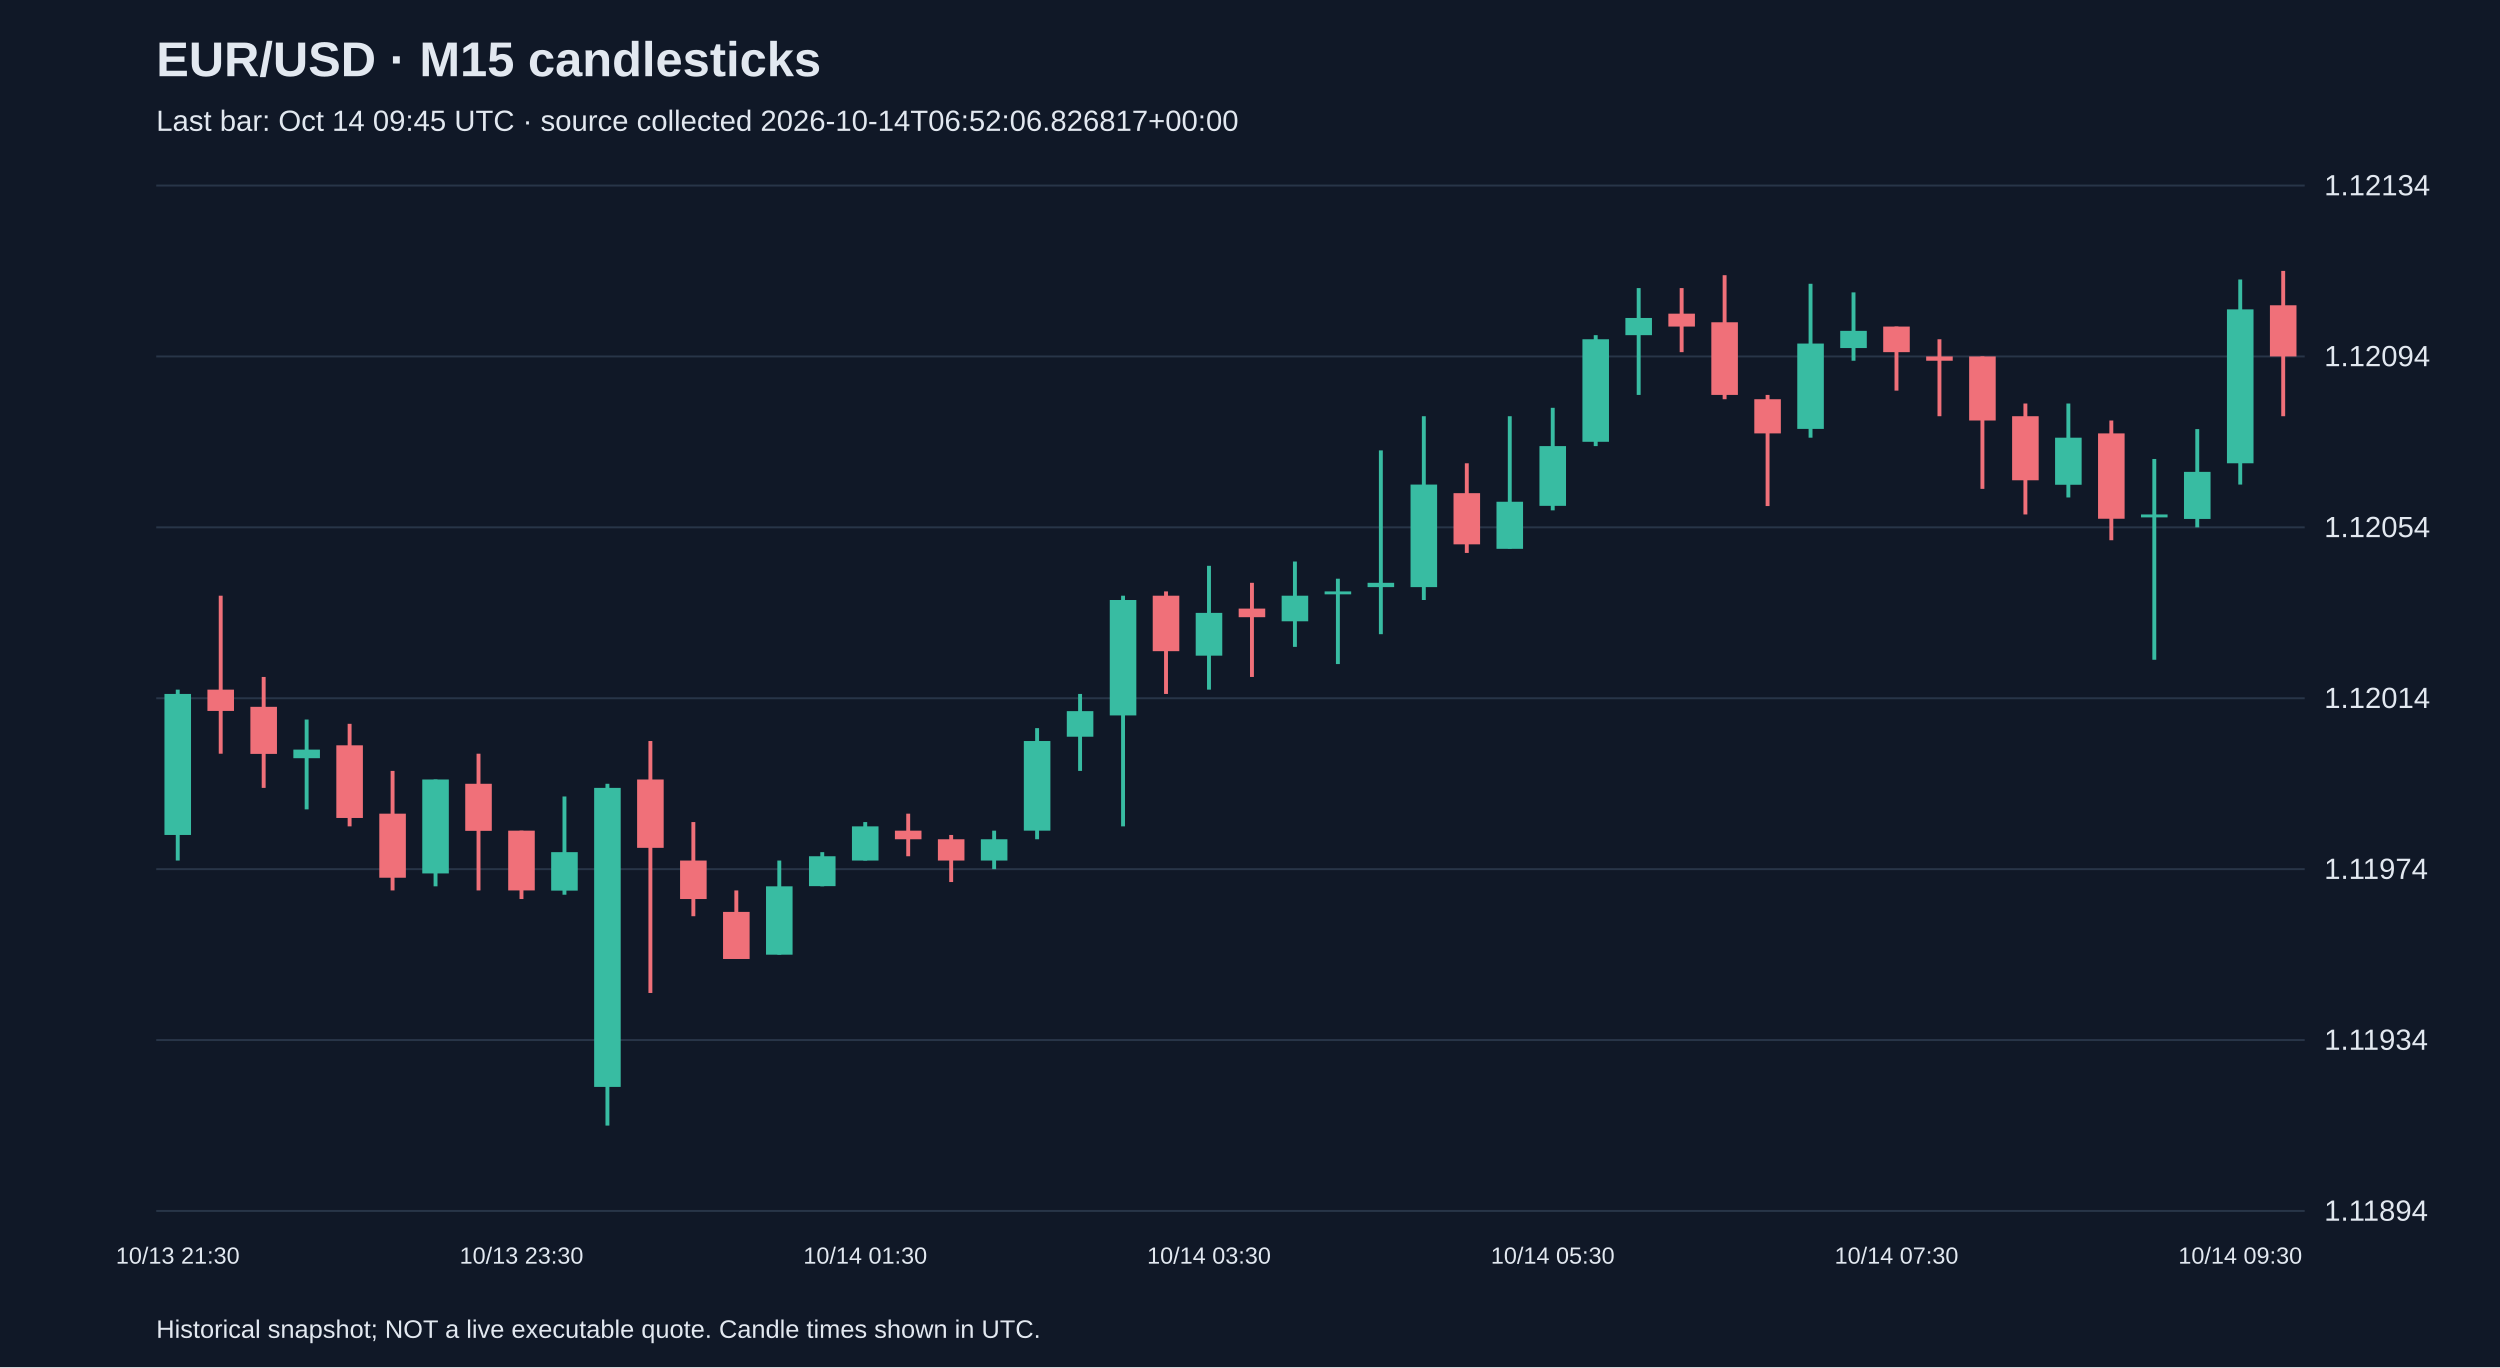
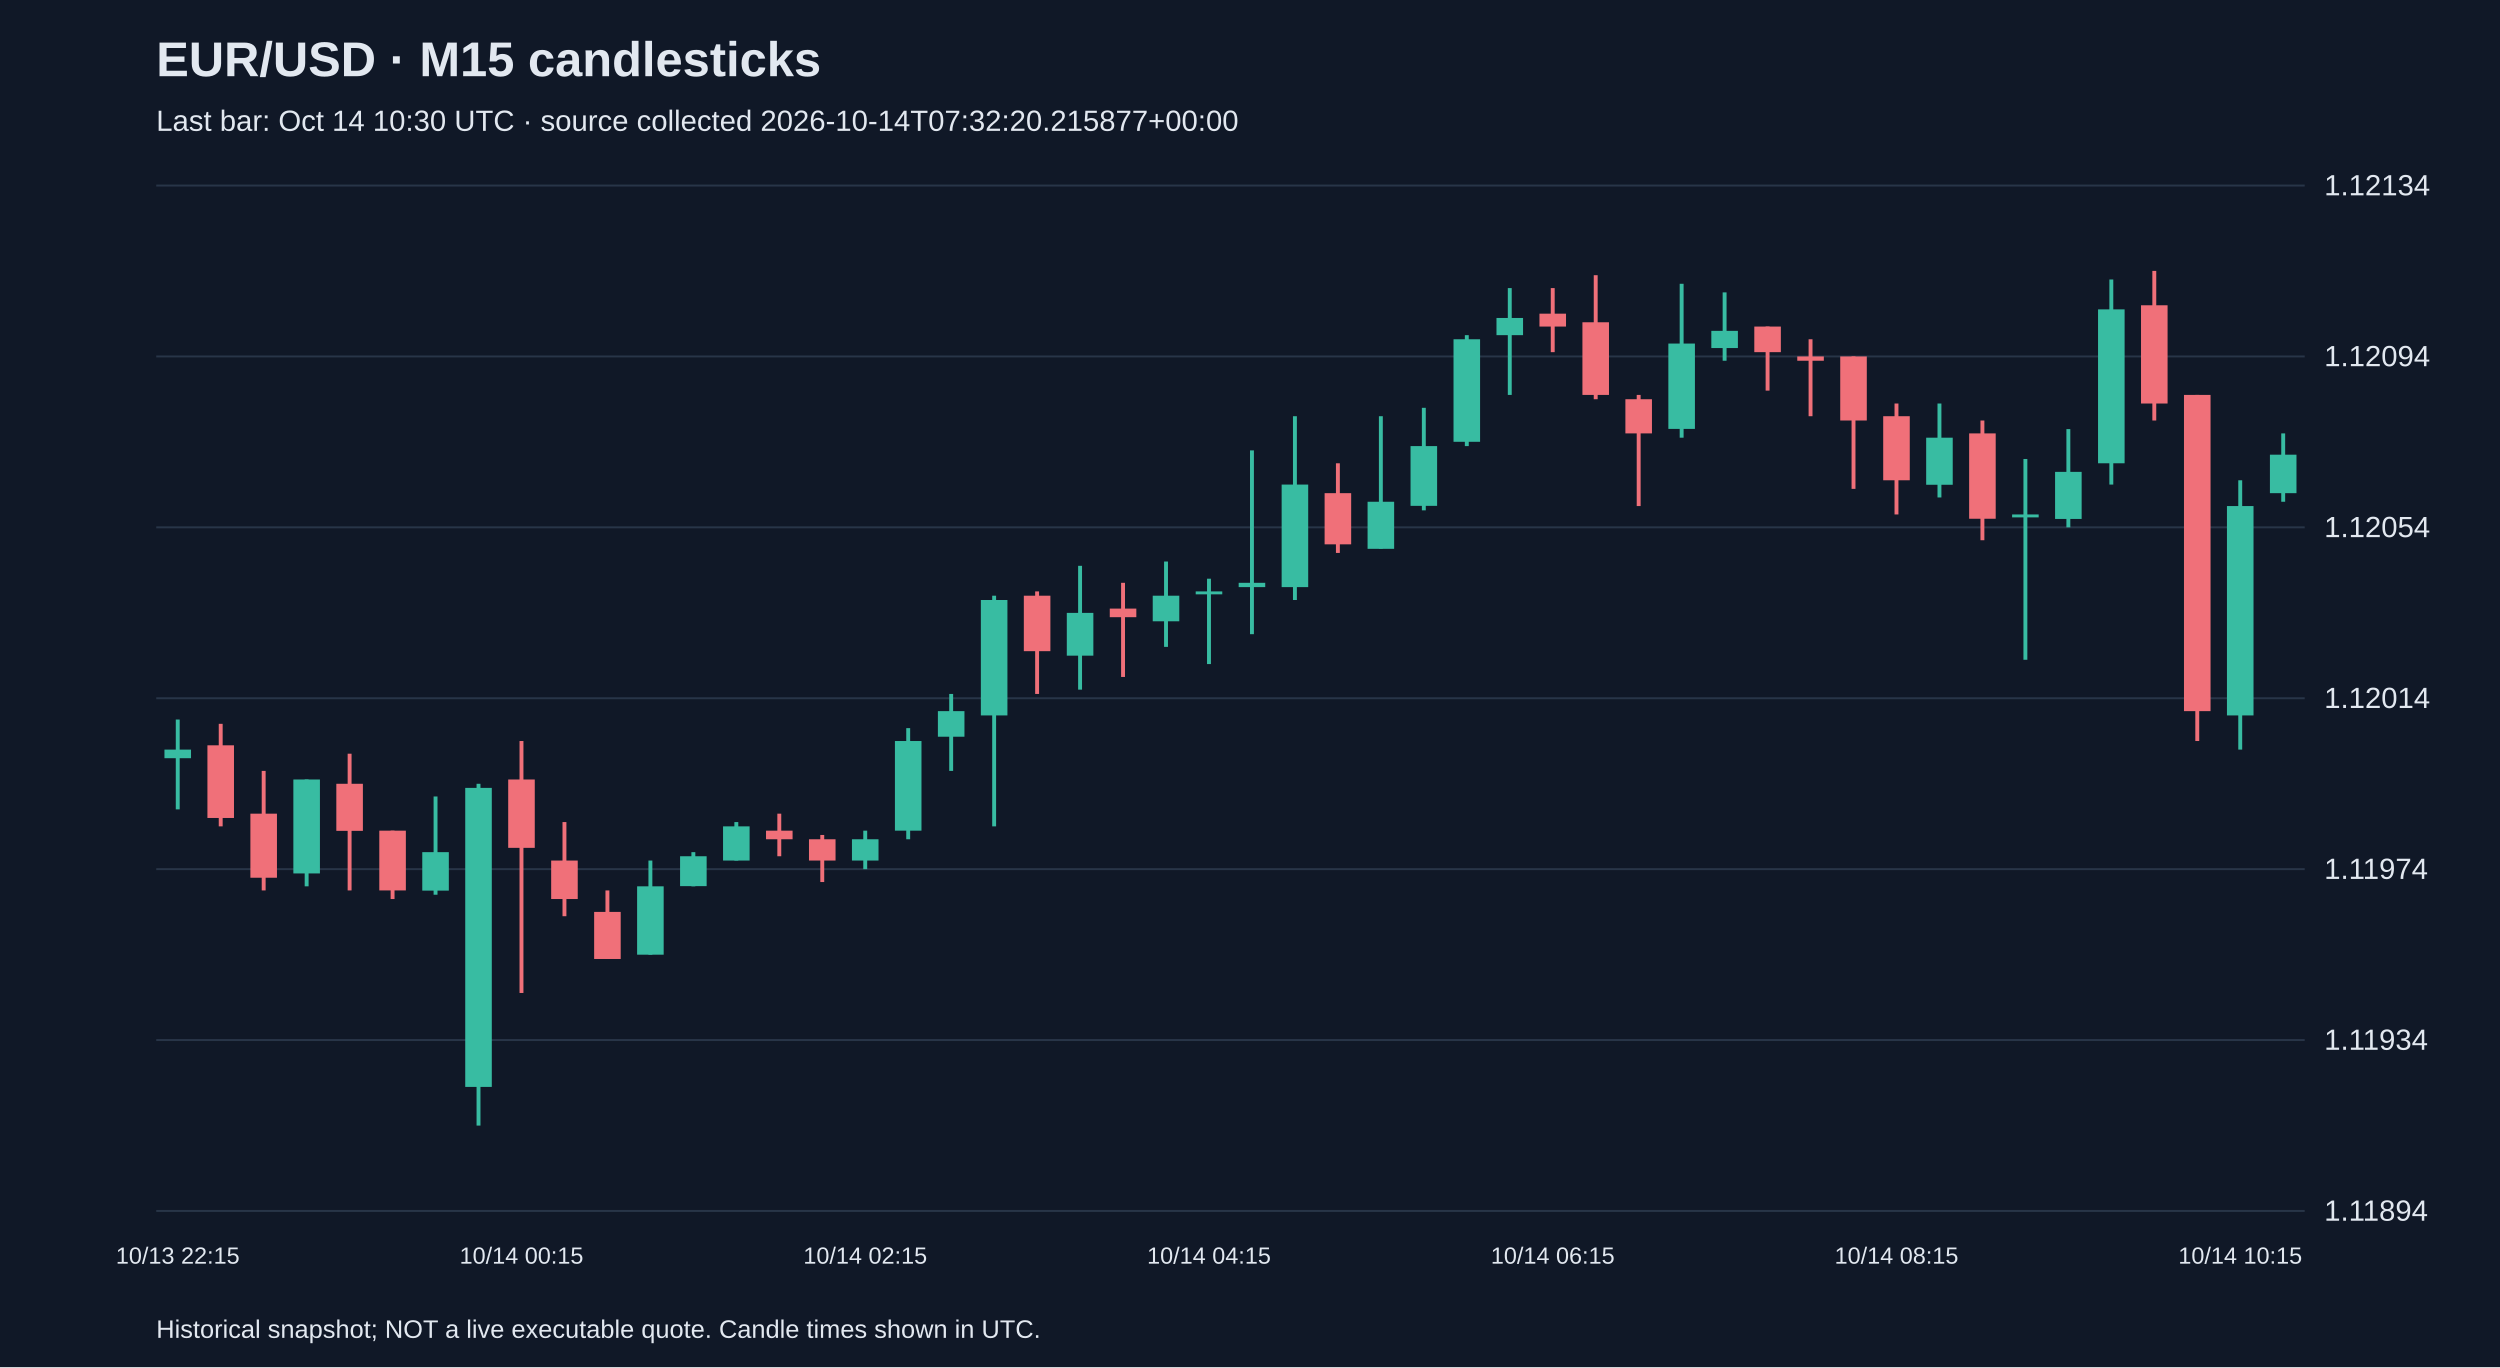
<svg xmlns="http://www.w3.org/2000/svg" viewBox="0 0 1280 700">
  <rect width="100%" height="100%" fill="#101827" />
  <style>text{font-family:Arial,sans-serif;fill:#e2e8f0}</style>
  <text x="80" y="39" font-size="25" font-weight="bold">EUR/USD · M15 candlesticks</text>
-   <text x="80" y="67" font-size="15" fill="#a6b1c5">Last bar: Oct 14 09:45 UTC · source collected 2026-10-14T06:52:06.826817+00:00</text>
+   <text x="80" y="67" font-size="15" fill="#a6b1c5">Last bar: Oct 14 10:30 UTC · source collected 2026-10-14T07:32:20.215877+00:00</text>
  <line x1="80" y1="620.0" x2="1180" y2="620.0" stroke="#283548" />
  <text x="1190" y="625.0" font-size="15">1.11894</text>
  <line x1="80" y1="532.5" x2="1180" y2="532.5" stroke="#283548" />
  <text x="1190" y="537.5" font-size="15">1.11934</text>
  <line x1="80" y1="445.0" x2="1180" y2="445.0" stroke="#283548" />
  <text x="1190" y="450.0" font-size="15">1.11974</text>
  <line x1="80" y1="357.5" x2="1180" y2="357.5" stroke="#283548" />
  <text x="1190" y="362.5" font-size="15">1.12014</text>
  <line x1="80" y1="270.0" x2="1180" y2="270.0" stroke="#283548" />
  <text x="1190" y="275.0" font-size="15">1.12054</text>
  <line x1="80" y1="182.5" x2="1180" y2="182.5" stroke="#283548" />
  <text x="1190" y="187.5" font-size="15">1.12094</text>
  <line x1="80" y1="95.0" x2="1180" y2="95.0" stroke="#283548" />
  <text x="1190" y="100.0" font-size="15">1.12134</text>
-   <line x1="91.0" y1="353.1" x2="91.0" y2="440.6" stroke="#38bca2" stroke-width="2" />
-   <rect x="84.2" y="355.3" width="13.6" height="72.2" fill="#38bca2" />
-   <text x="91.0" y="647" text-anchor="middle" font-size="12">10/13 21:30</text>
-   <line x1="113.0" y1="305.0" x2="113.0" y2="385.9" stroke="#f07079" stroke-width="2" />
-   <rect x="106.2" y="353.1" width="13.6" height="10.9" fill="#f07079" />
-   <line x1="135.0" y1="346.6" x2="135.0" y2="403.4" stroke="#f07079" stroke-width="2" />
-   <rect x="128.2" y="361.9" width="13.6" height="24.1" fill="#f07079" />
-   <line x1="157.0" y1="368.4" x2="157.0" y2="414.4" stroke="#38bca2" stroke-width="2" />
-   <rect x="150.2" y="383.8" width="13.6" height="4.4" fill="#38bca2" />
-   <line x1="179.0" y1="370.6" x2="179.0" y2="423.1" stroke="#f07079" stroke-width="2" />
-   <rect x="172.2" y="381.6" width="13.6" height="37.2" fill="#f07079" />
-   <line x1="201.0" y1="394.7" x2="201.0" y2="455.9" stroke="#f07079" stroke-width="2" />
-   <rect x="194.2" y="416.6" width="13.6" height="32.8" fill="#f07079" />
-   <line x1="223.0" y1="399.1" x2="223.0" y2="453.8" stroke="#38bca2" stroke-width="2" />
-   <rect x="216.2" y="399.1" width="13.6" height="48.1" fill="#38bca2" />
-   <line x1="245.0" y1="385.9" x2="245.0" y2="455.9" stroke="#f07079" stroke-width="2" />
-   <rect x="238.2" y="401.3" width="13.6" height="24.1" fill="#f07079" />
-   <line x1="267.0" y1="425.3" x2="267.0" y2="460.3" stroke="#f07079" stroke-width="2" />
-   <rect x="260.2" y="425.3" width="13.6" height="30.6" fill="#f07079" />
-   <text x="267.0" y="647" text-anchor="middle" font-size="12">10/13 23:30</text>
-   <line x1="289.0" y1="407.8" x2="289.0" y2="458.1" stroke="#38bca2" stroke-width="2" />
-   <rect x="282.2" y="436.3" width="13.6" height="19.7" fill="#38bca2" />
-   <line x1="311.0" y1="401.3" x2="311.0" y2="576.3" stroke="#38bca2" stroke-width="2" />
-   <rect x="304.2" y="403.4" width="13.6" height="153.1" fill="#38bca2" />
-   <line x1="333.0" y1="379.4" x2="333.0" y2="508.4" stroke="#f07079" stroke-width="2" />
-   <rect x="326.2" y="399.1" width="13.6" height="35.0" fill="#f07079" />
-   <line x1="355.0" y1="420.9" x2="355.0" y2="469.1" stroke="#f07079" stroke-width="2" />
-   <rect x="348.2" y="440.6" width="13.6" height="19.7" fill="#f07079" />
-   <line x1="377.0" y1="455.9" x2="377.0" y2="490.9" stroke="#f07079" stroke-width="2" />
-   <rect x="370.2" y="466.9" width="13.6" height="24.1" fill="#f07079" />
-   <line x1="399.0" y1="440.6" x2="399.0" y2="488.8" stroke="#38bca2" stroke-width="2" />
-   <rect x="392.2" y="453.8" width="13.6" height="35.0" fill="#38bca2" />
-   <line x1="421.0" y1="436.3" x2="421.0" y2="453.8" stroke="#38bca2" stroke-width="2" />
-   <rect x="414.2" y="438.4" width="13.6" height="15.3" fill="#38bca2" />
-   <line x1="443.0" y1="420.9" x2="443.0" y2="440.6" stroke="#38bca2" stroke-width="2" />
-   <rect x="436.2" y="423.1" width="13.6" height="17.5" fill="#38bca2" />
-   <text x="443.0" y="647" text-anchor="middle" font-size="12">10/14 01:30</text>
-   <line x1="465.0" y1="416.6" x2="465.0" y2="438.4" stroke="#f07079" stroke-width="2" />
-   <rect x="458.2" y="425.3" width="13.6" height="4.4" fill="#f07079" />
-   <line x1="487.0" y1="427.5" x2="487.0" y2="451.6" stroke="#f07079" stroke-width="2" />
-   <rect x="480.2" y="429.7" width="13.6" height="10.9" fill="#f07079" />
-   <line x1="509.0" y1="425.3" x2="509.0" y2="445.0" stroke="#38bca2" stroke-width="2" />
-   <rect x="502.2" y="429.7" width="13.6" height="10.9" fill="#38bca2" />
-   <line x1="531.0" y1="372.8" x2="531.0" y2="429.7" stroke="#38bca2" stroke-width="2" />
-   <rect x="524.2" y="379.4" width="13.6" height="45.9" fill="#38bca2" />
-   <line x1="553.0" y1="355.3" x2="553.0" y2="394.7" stroke="#38bca2" stroke-width="2" />
-   <rect x="546.2" y="364.1" width="13.6" height="13.1" fill="#38bca2" />
-   <line x1="575.0" y1="305.0" x2="575.0" y2="423.1" stroke="#38bca2" stroke-width="2" />
-   <rect x="568.2" y="307.2" width="13.6" height="59.1" fill="#38bca2" />
-   <line x1="597.0" y1="302.8" x2="597.0" y2="355.3" stroke="#f07079" stroke-width="2" />
-   <rect x="590.2" y="305.0" width="13.6" height="28.4" fill="#f07079" />
-   <line x1="619.0" y1="289.7" x2="619.0" y2="353.1" stroke="#38bca2" stroke-width="2" />
-   <rect x="612.2" y="313.8" width="13.6" height="21.9" fill="#38bca2" />
-   <text x="619.0" y="647" text-anchor="middle" font-size="12">10/14 03:30</text>
-   <line x1="641.0" y1="298.4" x2="641.0" y2="346.6" stroke="#f07079" stroke-width="2" />
-   <rect x="634.2" y="311.6" width="13.6" height="4.4" fill="#f07079" />
-   <line x1="663.0" y1="287.5" x2="663.0" y2="331.2" stroke="#38bca2" stroke-width="2" />
-   <rect x="656.2" y="305.0" width="13.6" height="13.1" fill="#38bca2" />
-   <line x1="685.0" y1="296.3" x2="685.0" y2="340.0" stroke="#38bca2" stroke-width="2" />
-   <rect x="678.2" y="302.8" width="13.6" height="1.5" fill="#38bca2" />
-   <line x1="707.0" y1="230.6" x2="707.0" y2="324.7" stroke="#38bca2" stroke-width="2" />
-   <rect x="700.2" y="298.4" width="13.6" height="2.2" fill="#38bca2" />
-   <line x1="729.0" y1="213.1" x2="729.0" y2="307.2" stroke="#38bca2" stroke-width="2" />
-   <rect x="722.2" y="248.1" width="13.6" height="52.5" fill="#38bca2" />
-   <line x1="751.0" y1="237.2" x2="751.0" y2="283.1" stroke="#f07079" stroke-width="2" />
-   <rect x="744.2" y="252.5" width="13.6" height="26.2" fill="#f07079" />
-   <line x1="773.0" y1="213.1" x2="773.0" y2="280.9" stroke="#38bca2" stroke-width="2" />
-   <rect x="766.2" y="256.9" width="13.6" height="24.1" fill="#38bca2" />
-   <line x1="795.0" y1="208.8" x2="795.0" y2="261.3" stroke="#38bca2" stroke-width="2" />
-   <rect x="788.2" y="228.4" width="13.6" height="30.6" fill="#38bca2" />
-   <text x="795.0" y="647" text-anchor="middle" font-size="12">10/14 05:30</text>
-   <line x1="817.0" y1="171.6" x2="817.0" y2="228.4" stroke="#38bca2" stroke-width="2" />
-   <rect x="810.2" y="173.7" width="13.6" height="52.5" fill="#38bca2" />
-   <line x1="839.0" y1="147.5" x2="839.0" y2="202.2" stroke="#38bca2" stroke-width="2" />
-   <rect x="832.2" y="162.8" width="13.6" height="8.8" fill="#38bca2" />
-   <line x1="861.0" y1="147.5" x2="861.0" y2="180.3" stroke="#f07079" stroke-width="2" />
-   <rect x="854.2" y="160.6" width="13.6" height="6.6" fill="#f07079" />
-   <line x1="883.0" y1="140.9" x2="883.0" y2="204.4" stroke="#f07079" stroke-width="2" />
-   <rect x="876.2" y="165.0" width="13.6" height="37.2" fill="#f07079" />
-   <line x1="905.0" y1="202.2" x2="905.0" y2="259.1" stroke="#f07079" stroke-width="2" />
-   <rect x="898.2" y="204.4" width="13.6" height="17.5" fill="#f07079" />
-   <line x1="927.0" y1="145.3" x2="927.0" y2="224.1" stroke="#38bca2" stroke-width="2" />
-   <rect x="920.2" y="175.9" width="13.6" height="43.7" fill="#38bca2" />
-   <line x1="949.0" y1="149.7" x2="949.0" y2="184.7" stroke="#38bca2" stroke-width="2" />
-   <rect x="942.2" y="169.4" width="13.6" height="8.8" fill="#38bca2" />
-   <line x1="971.0" y1="167.2" x2="971.0" y2="200.0" stroke="#f07079" stroke-width="2" />
-   <rect x="964.2" y="167.2" width="13.6" height="13.1" fill="#f07079" />
-   <text x="971.0" y="647" text-anchor="middle" font-size="12">10/14 07:30</text>
-   <line x1="993.0" y1="173.7" x2="993.0" y2="213.1" stroke="#f07079" stroke-width="2" />
-   <rect x="986.2" y="182.5" width="13.6" height="2.2" fill="#f07079" />
-   <line x1="1015.0" y1="182.5" x2="1015.0" y2="250.3" stroke="#f07079" stroke-width="2" />
-   <rect x="1008.2" y="182.5" width="13.6" height="32.8" fill="#f07079" />
-   <line x1="1037.0" y1="206.6" x2="1037.0" y2="263.4" stroke="#f07079" stroke-width="2" />
-   <rect x="1030.2" y="213.1" width="13.6" height="32.8" fill="#f07079" />
-   <line x1="1059.0" y1="206.6" x2="1059.0" y2="254.7" stroke="#38bca2" stroke-width="2" />
-   <rect x="1052.2" y="224.1" width="13.6" height="24.1" fill="#38bca2" />
-   <line x1="1081.0" y1="215.3" x2="1081.0" y2="276.6" stroke="#f07079" stroke-width="2" />
-   <rect x="1074.2" y="221.9" width="13.6" height="43.7" fill="#f07079" />
-   <line x1="1103.0" y1="235.0" x2="1103.0" y2="337.8" stroke="#38bca2" stroke-width="2" />
-   <rect x="1096.2" y="263.4" width="13.6" height="1.5" fill="#38bca2" />
-   <line x1="1125.0" y1="219.7" x2="1125.0" y2="270.0" stroke="#38bca2" stroke-width="2" />
-   <rect x="1118.2" y="241.6" width="13.6" height="24.1" fill="#38bca2" />
-   <line x1="1147.0" y1="143.1" x2="1147.0" y2="248.1" stroke="#38bca2" stroke-width="2" />
-   <rect x="1140.2" y="158.4" width="13.6" height="78.8" fill="#38bca2" />
-   <text x="1147.0" y="647" text-anchor="middle" font-size="12">10/14 09:30</text>
-   <line x1="1169.0" y1="138.7" x2="1169.0" y2="213.1" stroke="#f07079" stroke-width="2" />
-   <rect x="1162.2" y="156.3" width="13.6" height="26.2" fill="#f07079" />
+   <line x1="91.0" y1="368.4" x2="91.0" y2="414.4" stroke="#38bca2" stroke-width="2" />
+   <rect x="84.2" y="383.8" width="13.6" height="4.4" fill="#38bca2" />
+   <text x="91.0" y="647" text-anchor="middle" font-size="12">10/13 22:15</text>
+   <line x1="113.0" y1="370.6" x2="113.0" y2="423.1" stroke="#f07079" stroke-width="2" />
+   <rect x="106.2" y="381.6" width="13.6" height="37.2" fill="#f07079" />
+   <line x1="135.0" y1="394.7" x2="135.0" y2="455.9" stroke="#f07079" stroke-width="2" />
+   <rect x="128.2" y="416.6" width="13.6" height="32.8" fill="#f07079" />
+   <line x1="157.0" y1="399.1" x2="157.0" y2="453.8" stroke="#38bca2" stroke-width="2" />
+   <rect x="150.2" y="399.1" width="13.6" height="48.1" fill="#38bca2" />
+   <line x1="179.0" y1="385.9" x2="179.0" y2="455.9" stroke="#f07079" stroke-width="2" />
+   <rect x="172.2" y="401.3" width="13.6" height="24.1" fill="#f07079" />
+   <line x1="201.0" y1="425.3" x2="201.0" y2="460.3" stroke="#f07079" stroke-width="2" />
+   <rect x="194.2" y="425.3" width="13.6" height="30.6" fill="#f07079" />
+   <line x1="223.0" y1="407.8" x2="223.0" y2="458.1" stroke="#38bca2" stroke-width="2" />
+   <rect x="216.2" y="436.3" width="13.6" height="19.7" fill="#38bca2" />
+   <line x1="245.0" y1="401.3" x2="245.0" y2="576.3" stroke="#38bca2" stroke-width="2" />
+   <rect x="238.2" y="403.4" width="13.6" height="153.1" fill="#38bca2" />
+   <line x1="267.0" y1="379.4" x2="267.0" y2="508.4" stroke="#f07079" stroke-width="2" />
+   <rect x="260.2" y="399.1" width="13.6" height="35.0" fill="#f07079" />
+   <text x="267.0" y="647" text-anchor="middle" font-size="12">10/14 00:15</text>
+   <line x1="289.0" y1="420.9" x2="289.0" y2="469.1" stroke="#f07079" stroke-width="2" />
+   <rect x="282.2" y="440.6" width="13.6" height="19.7" fill="#f07079" />
+   <line x1="311.0" y1="455.9" x2="311.0" y2="490.9" stroke="#f07079" stroke-width="2" />
+   <rect x="304.2" y="466.9" width="13.6" height="24.1" fill="#f07079" />
+   <line x1="333.0" y1="440.6" x2="333.0" y2="488.8" stroke="#38bca2" stroke-width="2" />
+   <rect x="326.2" y="453.8" width="13.6" height="35.0" fill="#38bca2" />
+   <line x1="355.0" y1="436.3" x2="355.0" y2="453.8" stroke="#38bca2" stroke-width="2" />
+   <rect x="348.2" y="438.4" width="13.6" height="15.3" fill="#38bca2" />
+   <line x1="377.0" y1="420.9" x2="377.0" y2="440.6" stroke="#38bca2" stroke-width="2" />
+   <rect x="370.2" y="423.1" width="13.6" height="17.5" fill="#38bca2" />
+   <line x1="399.0" y1="416.6" x2="399.0" y2="438.4" stroke="#f07079" stroke-width="2" />
+   <rect x="392.2" y="425.3" width="13.6" height="4.4" fill="#f07079" />
+   <line x1="421.0" y1="427.5" x2="421.0" y2="451.6" stroke="#f07079" stroke-width="2" />
+   <rect x="414.2" y="429.7" width="13.6" height="10.9" fill="#f07079" />
+   <line x1="443.0" y1="425.3" x2="443.0" y2="445.0" stroke="#38bca2" stroke-width="2" />
+   <rect x="436.2" y="429.7" width="13.6" height="10.9" fill="#38bca2" />
+   <text x="443.0" y="647" text-anchor="middle" font-size="12">10/14 02:15</text>
+   <line x1="465.0" y1="372.8" x2="465.0" y2="429.7" stroke="#38bca2" stroke-width="2" />
+   <rect x="458.2" y="379.4" width="13.6" height="45.9" fill="#38bca2" />
+   <line x1="487.0" y1="355.3" x2="487.0" y2="394.7" stroke="#38bca2" stroke-width="2" />
+   <rect x="480.2" y="364.1" width="13.6" height="13.1" fill="#38bca2" />
+   <line x1="509.0" y1="305.0" x2="509.0" y2="423.1" stroke="#38bca2" stroke-width="2" />
+   <rect x="502.2" y="307.2" width="13.6" height="59.1" fill="#38bca2" />
+   <line x1="531.0" y1="302.8" x2="531.0" y2="355.3" stroke="#f07079" stroke-width="2" />
+   <rect x="524.2" y="305.0" width="13.6" height="28.4" fill="#f07079" />
+   <line x1="553.0" y1="289.7" x2="553.0" y2="353.1" stroke="#38bca2" stroke-width="2" />
+   <rect x="546.2" y="313.8" width="13.6" height="21.9" fill="#38bca2" />
+   <line x1="575.0" y1="298.4" x2="575.0" y2="346.6" stroke="#f07079" stroke-width="2" />
+   <rect x="568.2" y="311.6" width="13.6" height="4.4" fill="#f07079" />
+   <line x1="597.0" y1="287.5" x2="597.0" y2="331.2" stroke="#38bca2" stroke-width="2" />
+   <rect x="590.2" y="305.0" width="13.6" height="13.1" fill="#38bca2" />
+   <line x1="619.0" y1="296.3" x2="619.0" y2="340.0" stroke="#38bca2" stroke-width="2" />
+   <rect x="612.2" y="302.8" width="13.6" height="1.5" fill="#38bca2" />
+   <text x="619.0" y="647" text-anchor="middle" font-size="12">10/14 04:15</text>
+   <line x1="641.0" y1="230.6" x2="641.0" y2="324.7" stroke="#38bca2" stroke-width="2" />
+   <rect x="634.2" y="298.4" width="13.6" height="2.2" fill="#38bca2" />
+   <line x1="663.0" y1="213.1" x2="663.0" y2="307.2" stroke="#38bca2" stroke-width="2" />
+   <rect x="656.2" y="248.1" width="13.6" height="52.5" fill="#38bca2" />
+   <line x1="685.0" y1="237.2" x2="685.0" y2="283.1" stroke="#f07079" stroke-width="2" />
+   <rect x="678.2" y="252.5" width="13.6" height="26.2" fill="#f07079" />
+   <line x1="707.0" y1="213.1" x2="707.0" y2="280.9" stroke="#38bca2" stroke-width="2" />
+   <rect x="700.2" y="256.9" width="13.6" height="24.1" fill="#38bca2" />
+   <line x1="729.0" y1="208.8" x2="729.0" y2="261.3" stroke="#38bca2" stroke-width="2" />
+   <rect x="722.2" y="228.4" width="13.6" height="30.6" fill="#38bca2" />
+   <line x1="751.0" y1="171.6" x2="751.0" y2="228.4" stroke="#38bca2" stroke-width="2" />
+   <rect x="744.2" y="173.7" width="13.6" height="52.5" fill="#38bca2" />
+   <line x1="773.0" y1="147.5" x2="773.0" y2="202.2" stroke="#38bca2" stroke-width="2" />
+   <rect x="766.2" y="162.8" width="13.6" height="8.8" fill="#38bca2" />
+   <line x1="795.0" y1="147.5" x2="795.0" y2="180.3" stroke="#f07079" stroke-width="2" />
+   <rect x="788.2" y="160.6" width="13.6" height="6.6" fill="#f07079" />
+   <text x="795.0" y="647" text-anchor="middle" font-size="12">10/14 06:15</text>
+   <line x1="817.0" y1="140.9" x2="817.0" y2="204.4" stroke="#f07079" stroke-width="2" />
+   <rect x="810.2" y="165.0" width="13.6" height="37.2" fill="#f07079" />
+   <line x1="839.0" y1="202.2" x2="839.0" y2="259.1" stroke="#f07079" stroke-width="2" />
+   <rect x="832.2" y="204.4" width="13.6" height="17.5" fill="#f07079" />
+   <line x1="861.0" y1="145.3" x2="861.0" y2="224.1" stroke="#38bca2" stroke-width="2" />
+   <rect x="854.2" y="175.9" width="13.6" height="43.7" fill="#38bca2" />
+   <line x1="883.0" y1="149.7" x2="883.0" y2="184.7" stroke="#38bca2" stroke-width="2" />
+   <rect x="876.2" y="169.4" width="13.6" height="8.8" fill="#38bca2" />
+   <line x1="905.0" y1="167.2" x2="905.0" y2="200.0" stroke="#f07079" stroke-width="2" />
+   <rect x="898.2" y="167.2" width="13.6" height="13.1" fill="#f07079" />
+   <line x1="927.0" y1="173.7" x2="927.0" y2="213.1" stroke="#f07079" stroke-width="2" />
+   <rect x="920.2" y="182.5" width="13.6" height="2.2" fill="#f07079" />
+   <line x1="949.0" y1="182.5" x2="949.0" y2="250.3" stroke="#f07079" stroke-width="2" />
+   <rect x="942.2" y="182.5" width="13.6" height="32.8" fill="#f07079" />
+   <line x1="971.0" y1="206.6" x2="971.0" y2="263.4" stroke="#f07079" stroke-width="2" />
+   <rect x="964.2" y="213.1" width="13.6" height="32.8" fill="#f07079" />
+   <text x="971.0" y="647" text-anchor="middle" font-size="12">10/14 08:15</text>
+   <line x1="993.0" y1="206.6" x2="993.0" y2="254.7" stroke="#38bca2" stroke-width="2" />
+   <rect x="986.2" y="224.1" width="13.6" height="24.1" fill="#38bca2" />
+   <line x1="1015.0" y1="215.3" x2="1015.0" y2="276.6" stroke="#f07079" stroke-width="2" />
+   <rect x="1008.2" y="221.9" width="13.6" height="43.7" fill="#f07079" />
+   <line x1="1037.0" y1="235.0" x2="1037.0" y2="337.8" stroke="#38bca2" stroke-width="2" />
+   <rect x="1030.2" y="263.4" width="13.6" height="1.5" fill="#38bca2" />
+   <line x1="1059.0" y1="219.7" x2="1059.0" y2="270.0" stroke="#38bca2" stroke-width="2" />
+   <rect x="1052.2" y="241.6" width="13.6" height="24.1" fill="#38bca2" />
+   <line x1="1081.0" y1="143.1" x2="1081.0" y2="248.1" stroke="#38bca2" stroke-width="2" />
+   <rect x="1074.2" y="158.4" width="13.6" height="78.8" fill="#38bca2" />
+   <line x1="1103.0" y1="138.7" x2="1103.0" y2="215.3" stroke="#f07079" stroke-width="2" />
+   <rect x="1096.2" y="156.3" width="13.6" height="50.3" fill="#f07079" />
+   <line x1="1125.0" y1="202.2" x2="1125.0" y2="379.4" stroke="#f07079" stroke-width="2" />
+   <rect x="1118.2" y="202.2" width="13.6" height="161.9" fill="#f07079" />
+   <line x1="1147.0" y1="245.9" x2="1147.0" y2="383.8" stroke="#38bca2" stroke-width="2" />
+   <rect x="1140.2" y="259.1" width="13.6" height="107.2" fill="#38bca2" />
+   <text x="1147.0" y="647" text-anchor="middle" font-size="12">10/14 10:15</text>
+   <line x1="1169.0" y1="221.9" x2="1169.0" y2="256.9" stroke="#38bca2" stroke-width="2" />
+   <rect x="1162.2" y="232.8" width="13.6" height="19.7" fill="#38bca2" />
  <text x="80" y="685" font-size="13">Historical snapshot; NOT a live executable quote. Candle times shown in UTC.</text>
</svg>
